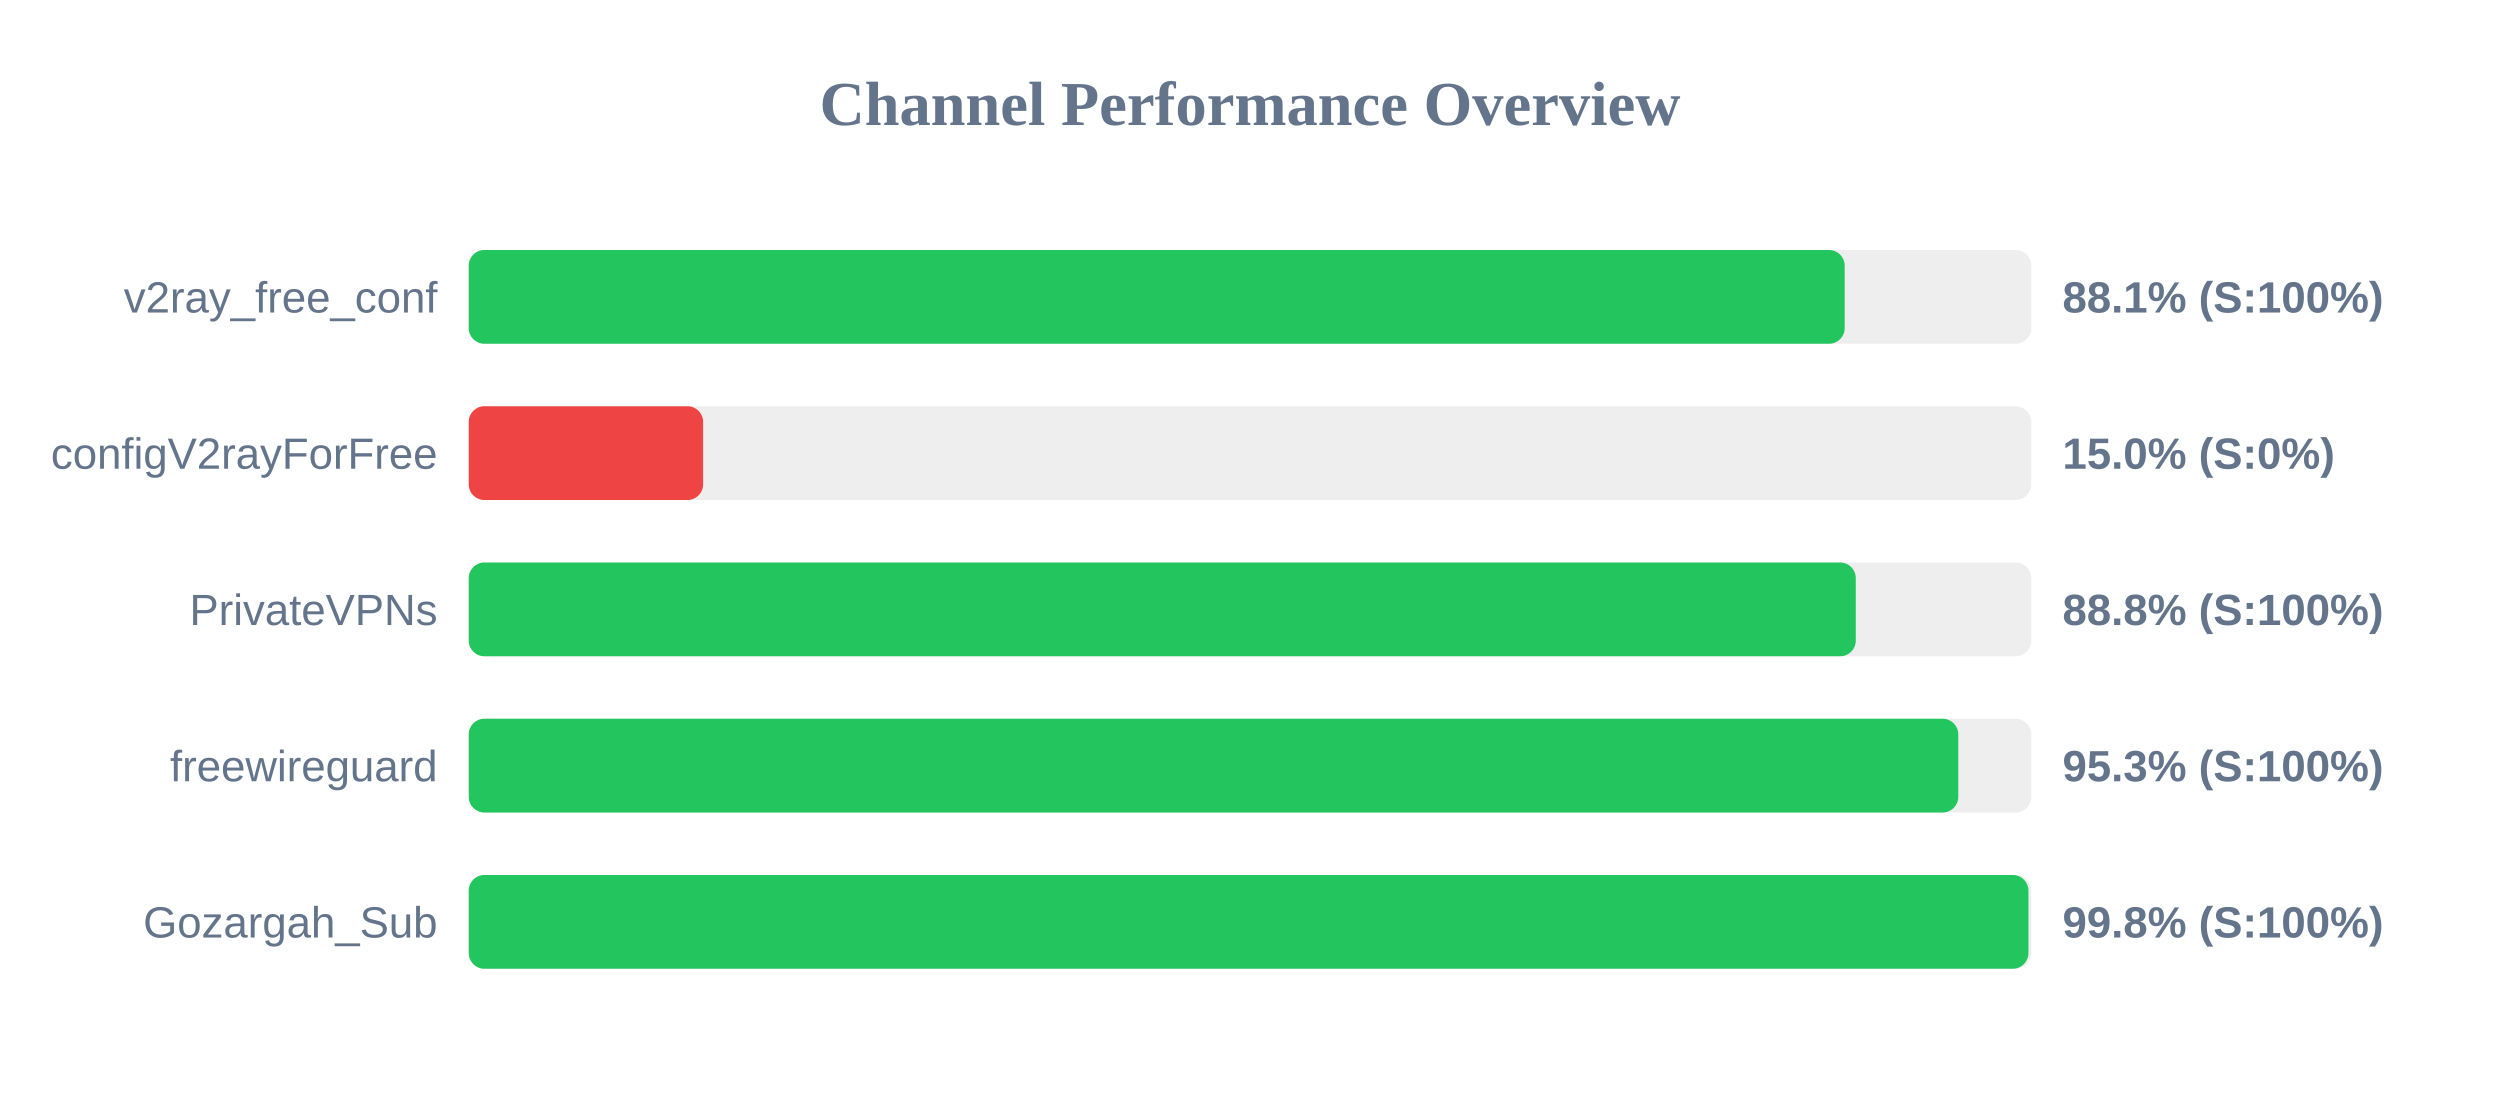
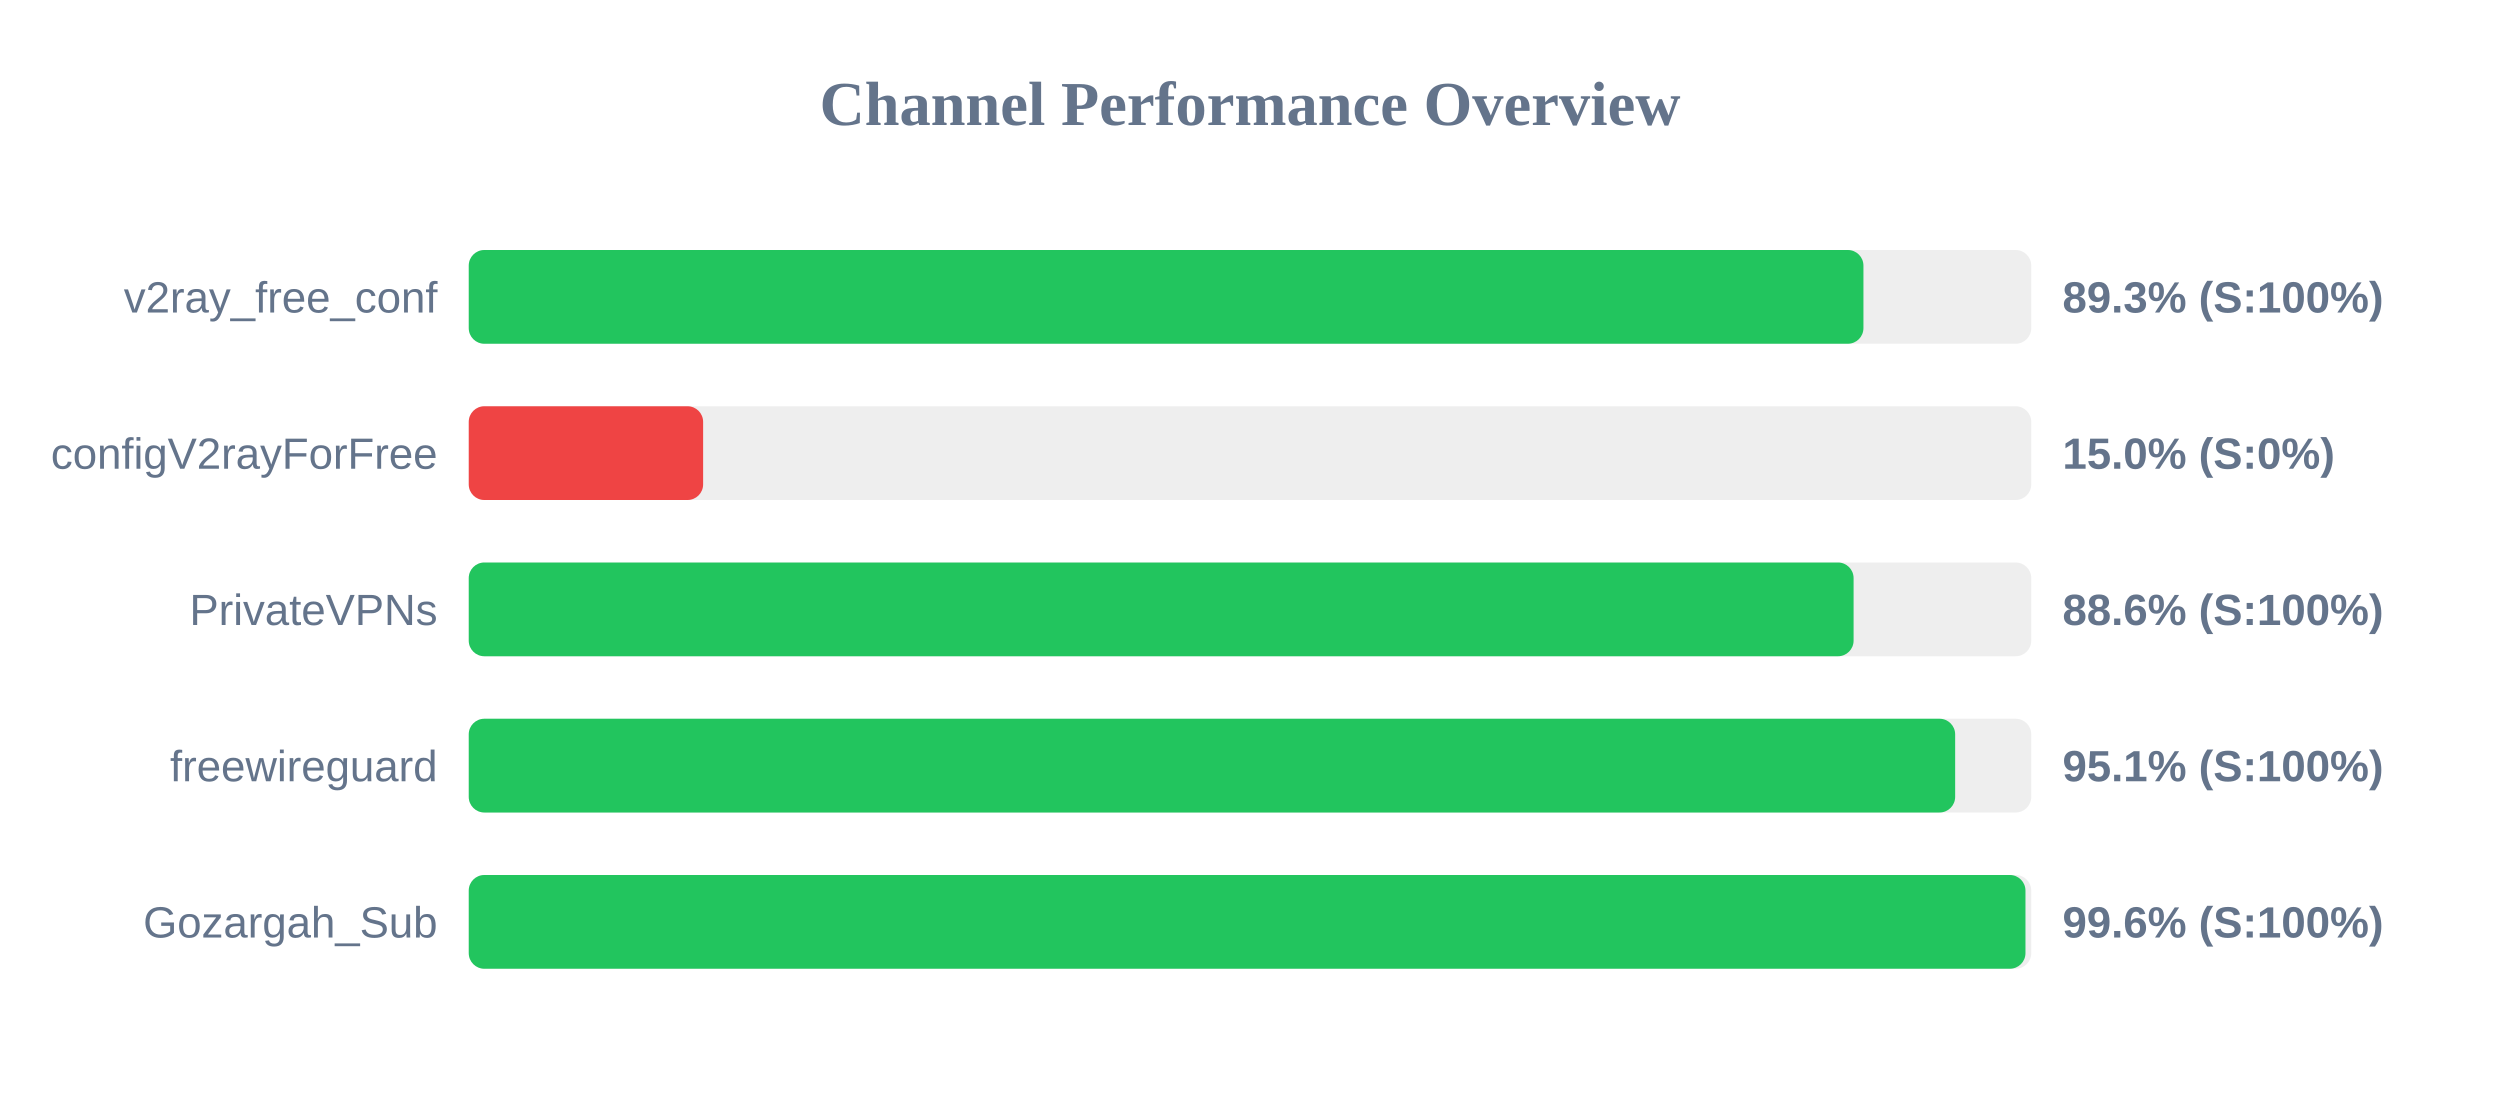
<svg xmlns="http://www.w3.org/2000/svg" width="800" height="350" version="1.1">
  <style>
        .row { font: 14px Arial; fill: #64748b; }
        .score { font: bold 14px Arial; fill: #64748b; }
    </style>
  <text x="400" y="40" text-anchor="middle" font-size="20px" font-weight="bold" fill="#64748b">Channel Performance Overview</text>
  <rect x="150" y="80" width="500" height="30" fill="#eee" rx="5" />
-   <rect x="150" y="80" width="440.3" height="30" fill="#22c55e" rx="5" />
+   <rect x="150" y="80" width="446.3" height="30" fill="#22c55e" rx="5" />
  <text x="140" y="100" text-anchor="end" class="row">v2ray_free_conf</text>
-   <text x="660" y="100" text-anchor="start" class="score">88.1% (S:100%)</text>
+   <text x="660" y="100" text-anchor="start" class="score">89.3% (S:100%)</text>
  <rect x="150" y="130" width="500" height="30" fill="#eee" rx="5" />
  <rect x="150" y="130" width="75.0" height="30" fill="#ef4444" rx="5" />
  <text x="140" y="150" text-anchor="end" class="row">configV2rayForFree</text>
  <text x="660" y="150" text-anchor="start" class="score">15.0% (S:0%)</text>
  <rect x="150" y="180" width="500" height="30" fill="#eee" rx="5" />
-   <rect x="150" y="180" width="443.85" height="30" fill="#22c55e" rx="5" />
+   <rect x="150" y="180" width="443.15" height="30" fill="#22c55e" rx="5" />
  <text x="140" y="200" text-anchor="end" class="row">PrivateVPNs</text>
-   <text x="660" y="200" text-anchor="start" class="score">88.8% (S:100%)</text>
+   <text x="660" y="200" text-anchor="start" class="score">88.6% (S:100%)</text>
  <rect x="150" y="230" width="500" height="30" fill="#eee" rx="5" />
-   <rect x="150" y="230" width="476.65" height="30" fill="#22c55e" rx="5" />
+   <rect x="150" y="230" width="475.65" height="30" fill="#22c55e" rx="5" />
  <text x="140" y="250" text-anchor="end" class="row">freewireguard</text>
-   <text x="660" y="250" text-anchor="start" class="score">95.3% (S:100%)</text>
+   <text x="660" y="250" text-anchor="start" class="score">95.1% (S:100%)</text>
  <rect x="150" y="280" width="500" height="30" fill="#eee" rx="5" />
-   <rect x="150" y="280" width="499.1" height="30" fill="#22c55e" rx="5" />
+   <rect x="150" y="280" width="498.15" height="30" fill="#22c55e" rx="5" />
  <text x="140" y="300" text-anchor="end" class="row">Gozargah_Sub</text>
-   <text x="660" y="300" text-anchor="start" class="score">99.8% (S:100%)</text>
+   <text x="660" y="300" text-anchor="start" class="score">99.6% (S:100%)</text>
</svg>
